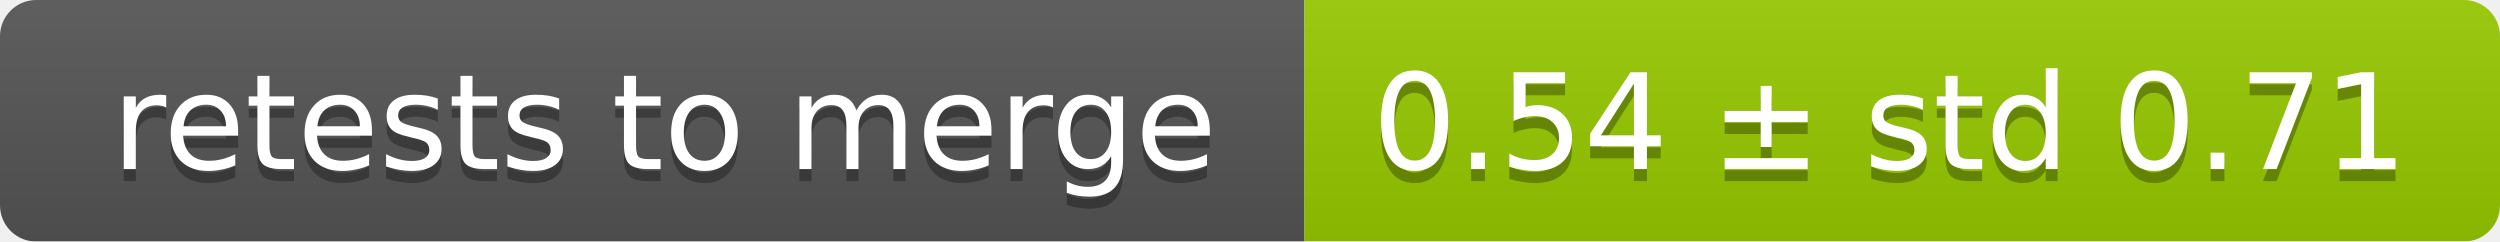
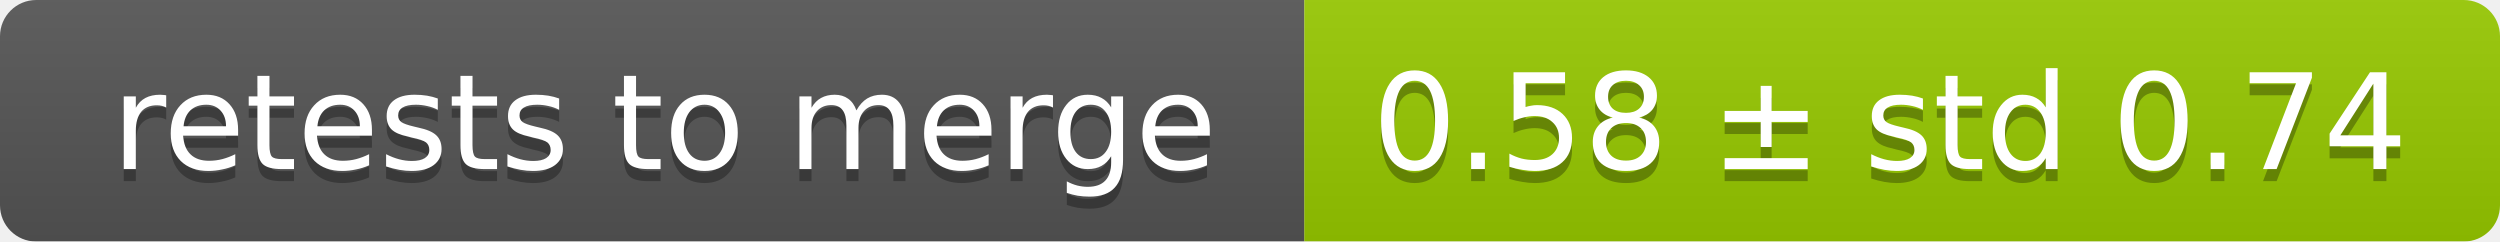
<svg xmlns="http://www.w3.org/2000/svg" width="207" height="20">
  <linearGradient id="smooth" x2="0" y2="100%">
    <stop offset="0" stop-color="#bbb" stop-opacity=".1" />
    <stop offset="1" stop-opacity=".1" />
  </linearGradient>
  <mask id="round">
    <rect width="207" height="20" rx="3" fill="#fff" />
  </mask>
  <g mask="url(#round)">
    <rect width="108" height="20" fill="#555" />
    <rect x="108" width="99" height="20" fill="#97ca00" />
    <rect width="207" height="20" fill="url(#smooth)" />
  </g>
  <g fill="#fff" text-anchor="middle" font-family="DejaVu Sans,Verdana,Geneva,sans-serif" font-size="11">
    <text x="55" y="15" fill="#010101" fill-opacity=".3">retests to merge</text>
    <text x="55" y="14">retests to merge</text>
-     <text x="156.5" y="15" fill="#010101" fill-opacity=".3">0.54 ± std 0.71</text>
-     <text x="156.5" y="14">0.54 ± std 0.71</text>
+     <text x="156.5" y="15" fill="#010101" fill-opacity=".3">0.58 ± std 0.74</text>
+     <text x="156.5" y="14">0.58 ± std 0.74</text>
  </g>
</svg>
